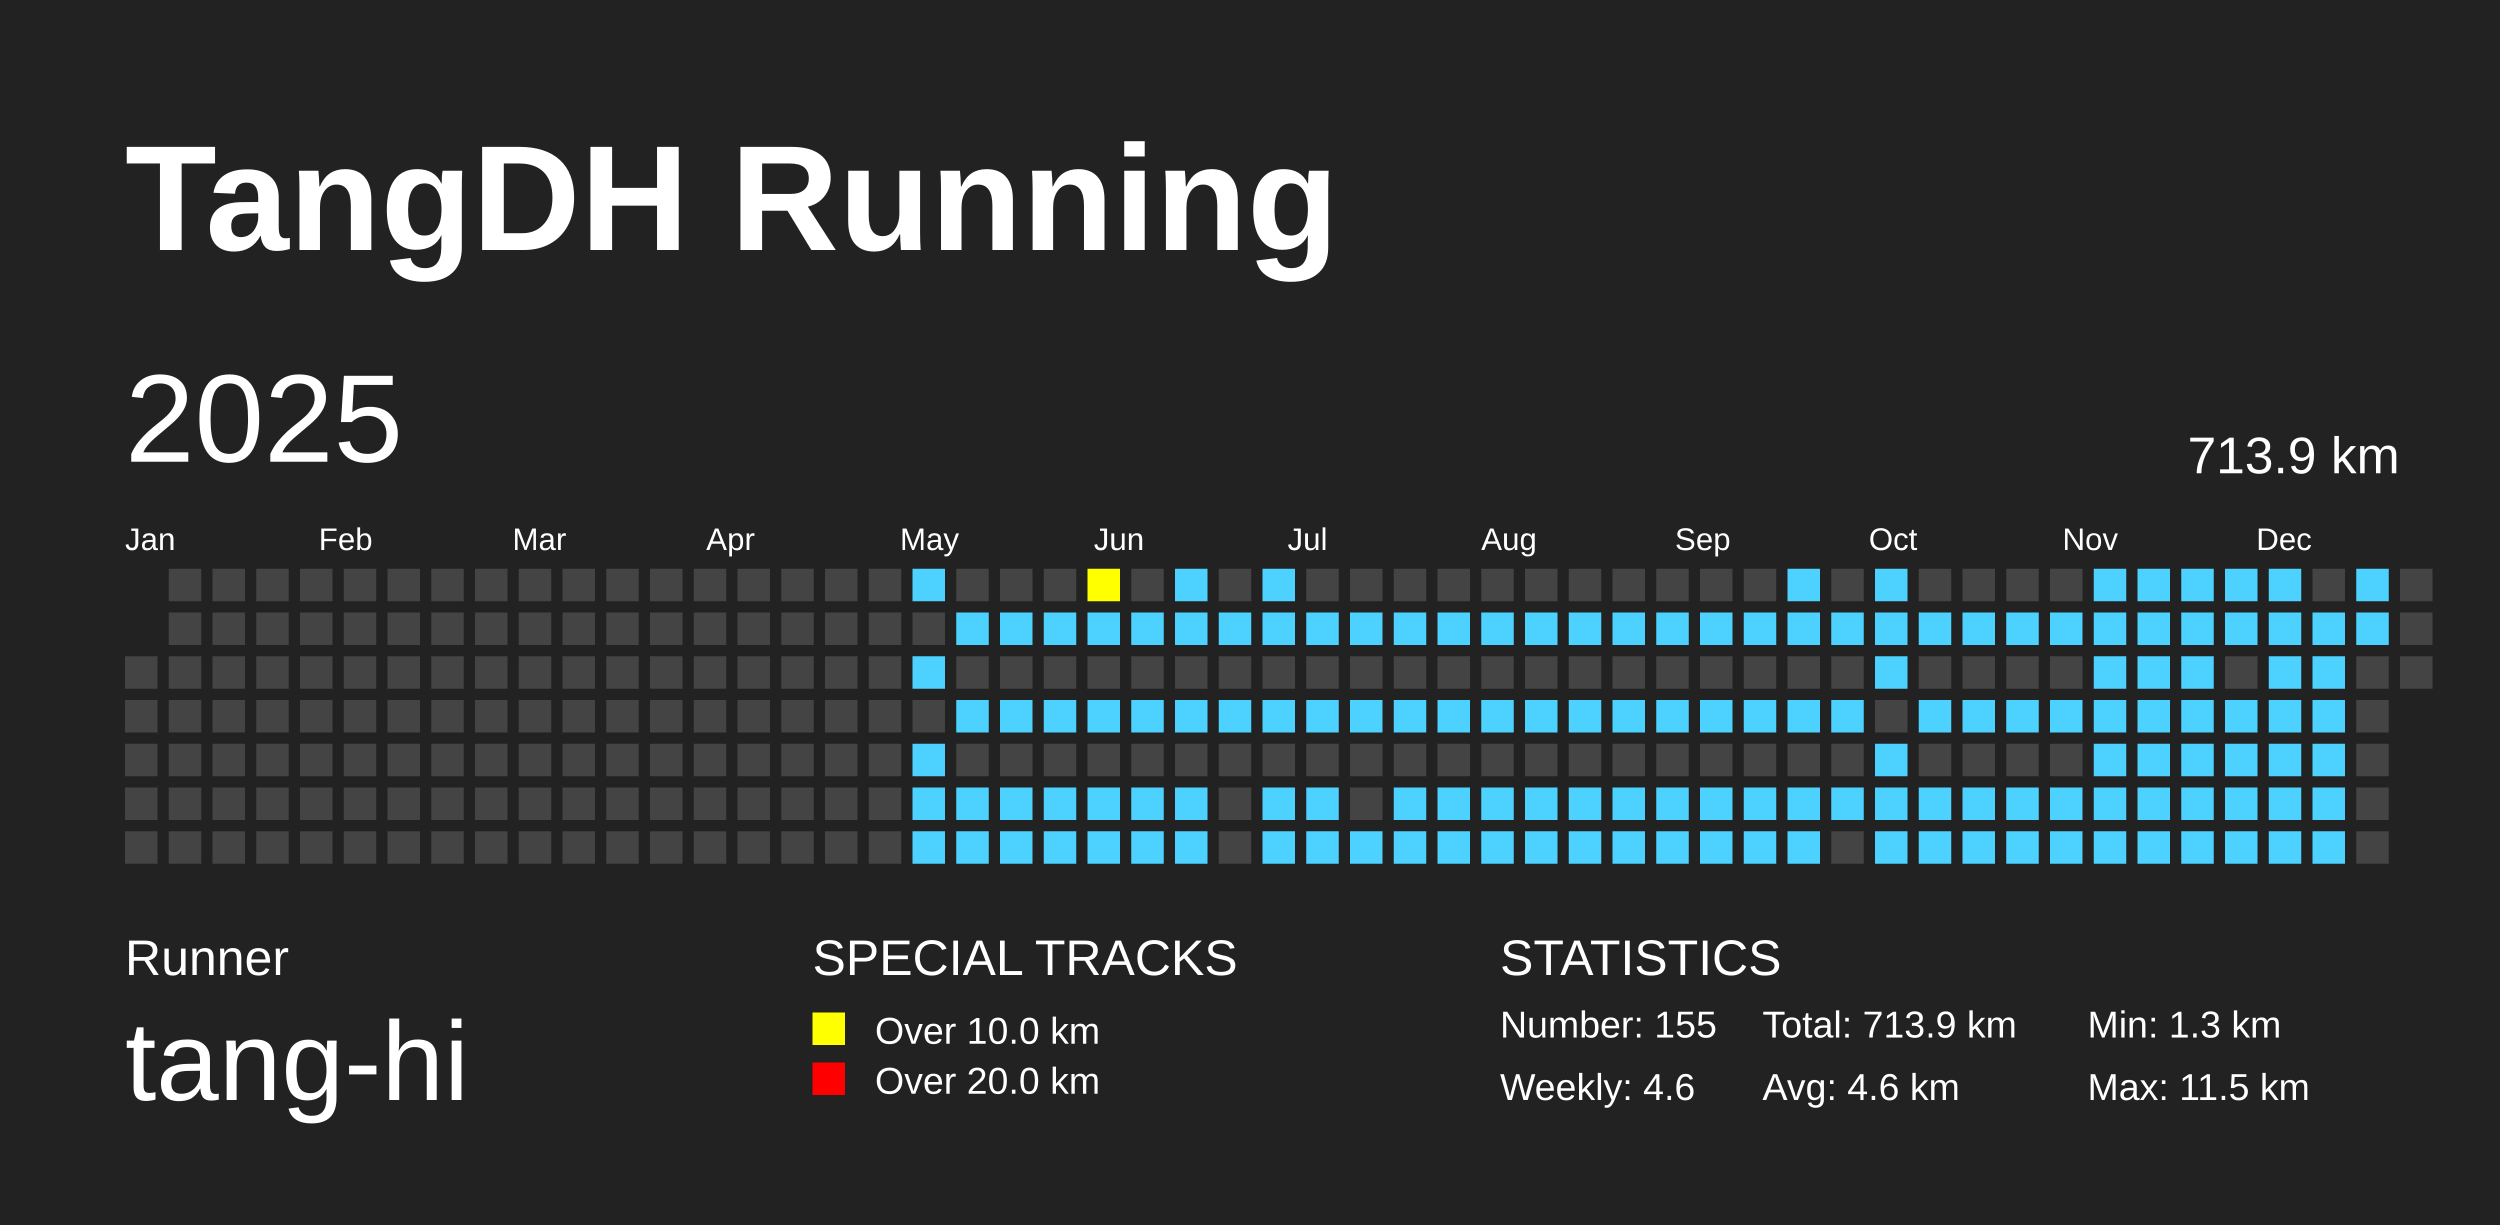
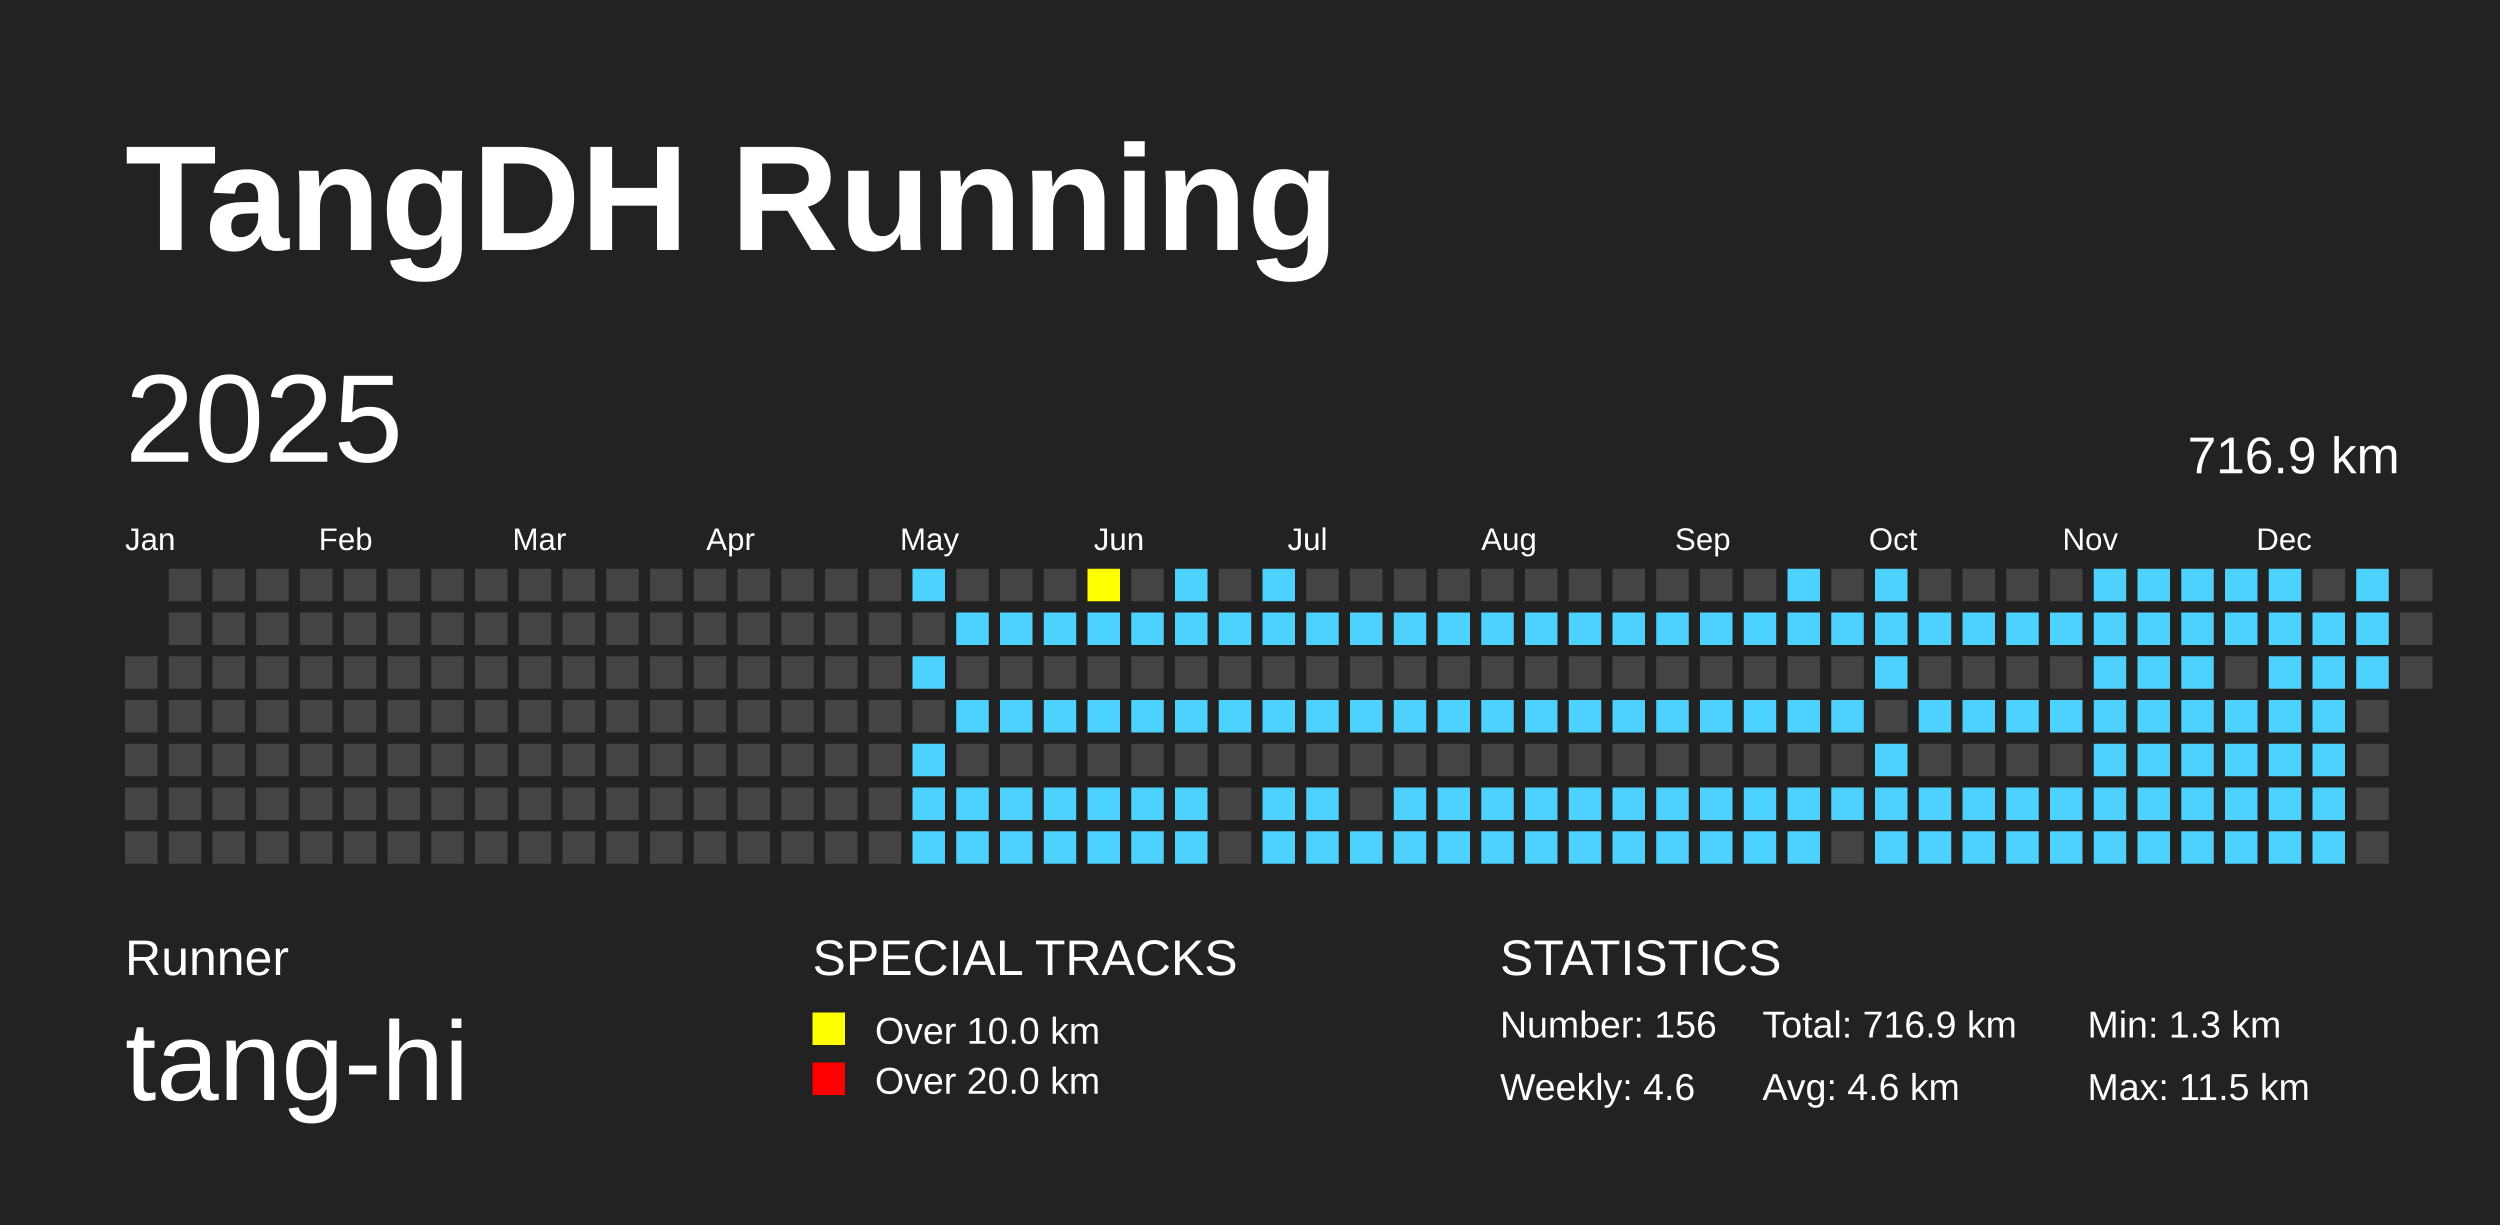
<svg xmlns="http://www.w3.org/2000/svg" baseProfile="full" height="98mm" version="1.1" viewBox="0,0,200,98" width="200mm">
  <defs />
  <rect fill="#222222" height="98" width="200" x="0" y="0" />
  <text fill="#FFFFFF" style="font-size:12px; font-family:Arial; font-weight:bold;" x="10" y="20">TangDH Running</text>
  <text fill="#FFFFFF" style="font-size:4px; font-family:Arial" x="10" y="78">Runner</text>
  <text fill="#FFFFFF" style="font-size:9px; font-family:Arial" x="10" y="88">tang-hi</text>
  <text fill="#FFFFFF" style="font-size:4px; font-family:Arial" x="65" y="78">SPECIAL TRACKS</text>
  <rect fill="yellow" height="2.6" width="2.6" x="65" y="81" />
  <text fill="#FFFFFF" style="font-size:3px; font-family:Arial" x="70" y="83.5">Over 10.0 km</text>
  <rect fill="red" height="2.6" width="2.6" x="65" y="85" />
  <text fill="#FFFFFF" style="font-size:3px; font-family:Arial" x="70" y="87.5">Over 20.0 km</text>
  <text fill="#FFFFFF" style="font-size:4px; font-family:Arial" x="120" y="78">STATISTICS</text>
-   <text fill="#FFFFFF" style="font-size:3px; font-family:Arial" x="120" y="83">Number: 155</text>
+   <text fill="#FFFFFF" style="font-size:3px; font-family:Arial" x="120" y="83">Number: 156</text>
  <text fill="#FFFFFF" style="font-size:3px; font-family:Arial" x="120" y="88">Weekly: 4.6</text>
-   <text fill="#FFFFFF" style="font-size:3px; font-family:Arial" x="141" y="83">Total: 713.9 km</text>
+   <text fill="#FFFFFF" style="font-size:3px; font-family:Arial" x="141" y="83">Total: 716.9 km</text>
  <text fill="#FFFFFF" style="font-size:3px; font-family:Arial" x="141" y="88">Avg: 4.6 km</text>
  <text fill="#FFFFFF" style="font-size:3px; font-family:Arial" x="167" y="83">Min: 1.3 km</text>
  <text fill="#FFFFFF" style="font-size:3px; font-family:Arial" x="167" y="88">Max: 11.5 km</text>
  <text dominant-baseline="hanging" fill="#FFFFFF" style="font-size:10.0px; font-family:Arial;" x="10" y="30">2025</text>
-   <text dominant-baseline="hanging" fill="#FFFFFF" style="font-size:4.125px; font-family:Arial;" x="175" y="35">713.9 km</text>
+   <text dominant-baseline="hanging" fill="#FFFFFF" style="font-size:4.125px; font-family:Arial;" x="175" y="35">716.9 km</text>
  <text fill="#FFFFFF" style="font-size:2.5px; font-family:Arial" x="10.0" y="44">Jan</text>
  <text fill="#FFFFFF" style="font-size:2.5px; font-family:Arial" x="25.5" y="44">Feb</text>
  <text fill="#FFFFFF" style="font-size:2.5px; font-family:Arial" x="41.0" y="44">Mar</text>
  <text fill="#FFFFFF" style="font-size:2.5px; font-family:Arial" x="56.5" y="44">Apr</text>
  <text fill="#FFFFFF" style="font-size:2.5px; font-family:Arial" x="72.0" y="44">May</text>
  <text fill="#FFFFFF" style="font-size:2.5px; font-family:Arial" x="87.5" y="44">Jun</text>
  <text fill="#FFFFFF" style="font-size:2.5px; font-family:Arial" x="103.0" y="44">Jul</text>
  <text fill="#FFFFFF" style="font-size:2.5px; font-family:Arial" x="118.5" y="44">Aug</text>
  <text fill="#FFFFFF" style="font-size:2.5px; font-family:Arial" x="134.0" y="44">Sep</text>
  <text fill="#FFFFFF" style="font-size:2.5px; font-family:Arial" x="149.5" y="44">Oct</text>
  <text fill="#FFFFFF" style="font-size:2.5px; font-family:Arial" x="165.0" y="44">Nov</text>
  <text fill="#FFFFFF" style="font-size:2.5px; font-family:Arial" x="180.5" y="44">Dec</text>
  <rect fill="#444444" height="2.6" width="2.6" x="10.0" y="52.5" />
  <rect fill="#444444" height="2.6" width="2.6" x="10.0" y="56.0" />
  <rect fill="#444444" height="2.6" width="2.6" x="10.0" y="59.5" />
  <rect fill="#444444" height="2.6" width="2.6" x="10.0" y="63.0" />
  <rect fill="#444444" height="2.6" width="2.6" x="10.0" y="66.5" />
  <rect fill="#444444" height="2.6" width="2.6" x="13.5" y="45.5" />
  <rect fill="#444444" height="2.6" width="2.6" x="13.5" y="49.0" />
  <rect fill="#444444" height="2.6" width="2.6" x="13.5" y="52.5" />
  <rect fill="#444444" height="2.6" width="2.6" x="13.5" y="56.0" />
  <rect fill="#444444" height="2.6" width="2.6" x="13.5" y="59.5" />
  <rect fill="#444444" height="2.6" width="2.6" x="13.5" y="63.0" />
  <rect fill="#444444" height="2.6" width="2.6" x="13.5" y="66.5" />
  <rect fill="#444444" height="2.6" width="2.6" x="17.0" y="45.5" />
  <rect fill="#444444" height="2.6" width="2.6" x="17.0" y="49.0" />
  <rect fill="#444444" height="2.6" width="2.6" x="17.0" y="52.5" />
  <rect fill="#444444" height="2.6" width="2.6" x="17.0" y="56.0" />
  <rect fill="#444444" height="2.6" width="2.6" x="17.0" y="59.5" />
  <rect fill="#444444" height="2.6" width="2.6" x="17.0" y="63.0" />
  <rect fill="#444444" height="2.6" width="2.6" x="17.0" y="66.5" />
  <rect fill="#444444" height="2.6" width="2.6" x="20.5" y="45.5" />
  <rect fill="#444444" height="2.6" width="2.6" x="20.5" y="49.0" />
  <rect fill="#444444" height="2.6" width="2.6" x="20.5" y="52.5" />
  <rect fill="#444444" height="2.6" width="2.6" x="20.5" y="56.0" />
  <rect fill="#444444" height="2.6" width="2.6" x="20.5" y="59.5" />
  <rect fill="#444444" height="2.6" width="2.6" x="20.5" y="63.0" />
  <rect fill="#444444" height="2.6" width="2.6" x="20.5" y="66.5" />
  <rect fill="#444444" height="2.6" width="2.6" x="24.0" y="45.5" />
  <rect fill="#444444" height="2.6" width="2.6" x="24.0" y="49.0" />
  <rect fill="#444444" height="2.6" width="2.6" x="24.0" y="52.5" />
  <rect fill="#444444" height="2.6" width="2.6" x="24.0" y="56.0" />
  <rect fill="#444444" height="2.6" width="2.6" x="24.0" y="59.5" />
  <rect fill="#444444" height="2.6" width="2.6" x="24.0" y="63.0" />
  <rect fill="#444444" height="2.6" width="2.6" x="24.0" y="66.5" />
  <rect fill="#444444" height="2.6" width="2.6" x="27.5" y="45.5" />
  <rect fill="#444444" height="2.6" width="2.6" x="27.5" y="49.0" />
  <rect fill="#444444" height="2.6" width="2.6" x="27.5" y="52.5" />
  <rect fill="#444444" height="2.6" width="2.6" x="27.5" y="56.0" />
  <rect fill="#444444" height="2.6" width="2.6" x="27.5" y="59.5" />
  <rect fill="#444444" height="2.6" width="2.6" x="27.5" y="63.0" />
  <rect fill="#444444" height="2.6" width="2.6" x="27.5" y="66.5" />
  <rect fill="#444444" height="2.6" width="2.6" x="31.0" y="45.5" />
  <rect fill="#444444" height="2.6" width="2.6" x="31.0" y="49.0" />
  <rect fill="#444444" height="2.6" width="2.6" x="31.0" y="52.5" />
  <rect fill="#444444" height="2.6" width="2.6" x="31.0" y="56.0" />
  <rect fill="#444444" height="2.6" width="2.6" x="31.0" y="59.5" />
  <rect fill="#444444" height="2.6" width="2.6" x="31.0" y="63.0" />
  <rect fill="#444444" height="2.6" width="2.6" x="31.0" y="66.5" />
  <rect fill="#444444" height="2.6" width="2.6" x="34.5" y="45.5" />
  <rect fill="#444444" height="2.6" width="2.6" x="34.5" y="49.0" />
  <rect fill="#444444" height="2.6" width="2.6" x="34.5" y="52.5" />
  <rect fill="#444444" height="2.6" width="2.6" x="34.5" y="56.0" />
  <rect fill="#444444" height="2.6" width="2.6" x="34.5" y="59.5" />
  <rect fill="#444444" height="2.6" width="2.6" x="34.5" y="63.0" />
  <rect fill="#444444" height="2.6" width="2.6" x="34.5" y="66.5" />
  <rect fill="#444444" height="2.6" width="2.6" x="38.0" y="45.5" />
  <rect fill="#444444" height="2.6" width="2.6" x="38.0" y="49.0" />
  <rect fill="#444444" height="2.6" width="2.6" x="38.0" y="52.5" />
  <rect fill="#444444" height="2.6" width="2.6" x="38.0" y="56.0" />
  <rect fill="#444444" height="2.6" width="2.6" x="38.0" y="59.5" />
  <rect fill="#444444" height="2.6" width="2.6" x="38.0" y="63.0" />
  <rect fill="#444444" height="2.6" width="2.6" x="38.0" y="66.5" />
  <rect fill="#444444" height="2.6" width="2.6" x="41.5" y="45.5" />
  <rect fill="#444444" height="2.6" width="2.6" x="41.5" y="49.0" />
  <rect fill="#444444" height="2.6" width="2.6" x="41.5" y="52.5" />
  <rect fill="#444444" height="2.6" width="2.6" x="41.5" y="56.0" />
  <rect fill="#444444" height="2.6" width="2.6" x="41.5" y="59.5" />
  <rect fill="#444444" height="2.6" width="2.6" x="41.5" y="63.0" />
  <rect fill="#444444" height="2.6" width="2.6" x="41.5" y="66.5" />
  <rect fill="#444444" height="2.6" width="2.6" x="45.0" y="45.5" />
  <rect fill="#444444" height="2.6" width="2.6" x="45.0" y="49.0" />
  <rect fill="#444444" height="2.6" width="2.6" x="45.0" y="52.5" />
  <rect fill="#444444" height="2.6" width="2.6" x="45.0" y="56.0" />
  <rect fill="#444444" height="2.6" width="2.6" x="45.0" y="59.5" />
  <rect fill="#444444" height="2.6" width="2.6" x="45.0" y="63.0" />
  <rect fill="#444444" height="2.6" width="2.6" x="45.0" y="66.5" />
  <rect fill="#444444" height="2.6" width="2.6" x="48.5" y="45.5" />
  <rect fill="#444444" height="2.6" width="2.6" x="48.5" y="49.0" />
  <rect fill="#444444" height="2.6" width="2.6" x="48.5" y="52.5" />
  <rect fill="#444444" height="2.6" width="2.6" x="48.5" y="56.0" />
  <rect fill="#444444" height="2.6" width="2.6" x="48.5" y="59.5" />
  <rect fill="#444444" height="2.6" width="2.6" x="48.5" y="63.0" />
  <rect fill="#444444" height="2.6" width="2.6" x="48.5" y="66.5" />
  <rect fill="#444444" height="2.6" width="2.6" x="52.0" y="45.5" />
  <rect fill="#444444" height="2.6" width="2.6" x="52.0" y="49.0" />
  <rect fill="#444444" height="2.6" width="2.6" x="52.0" y="52.5" />
  <rect fill="#444444" height="2.6" width="2.6" x="52.0" y="56.0" />
  <rect fill="#444444" height="2.6" width="2.6" x="52.0" y="59.5" />
  <rect fill="#444444" height="2.6" width="2.6" x="52.0" y="63.0" />
  <rect fill="#444444" height="2.6" width="2.6" x="52.0" y="66.5" />
  <rect fill="#444444" height="2.6" width="2.6" x="55.5" y="45.5" />
  <rect fill="#444444" height="2.6" width="2.6" x="55.5" y="49.0" />
  <rect fill="#444444" height="2.6" width="2.6" x="55.5" y="52.5" />
  <rect fill="#444444" height="2.6" width="2.6" x="55.5" y="56.0" />
  <rect fill="#444444" height="2.6" width="2.6" x="55.5" y="59.5" />
  <rect fill="#444444" height="2.6" width="2.6" x="55.5" y="63.0" />
  <rect fill="#444444" height="2.6" width="2.6" x="55.5" y="66.5" />
  <rect fill="#444444" height="2.6" width="2.6" x="59.0" y="45.5" />
  <rect fill="#444444" height="2.6" width="2.6" x="59.0" y="49.0" />
  <rect fill="#444444" height="2.6" width="2.6" x="59.0" y="52.5" />
  <rect fill="#444444" height="2.6" width="2.6" x="59.0" y="56.0" />
  <rect fill="#444444" height="2.6" width="2.6" x="59.0" y="59.5" />
  <rect fill="#444444" height="2.6" width="2.6" x="59.0" y="63.0" />
  <rect fill="#444444" height="2.6" width="2.6" x="59.0" y="66.5" />
  <rect fill="#444444" height="2.6" width="2.6" x="62.5" y="45.5" />
  <rect fill="#444444" height="2.6" width="2.6" x="62.5" y="49.0" />
  <rect fill="#444444" height="2.6" width="2.6" x="62.5" y="52.5" />
  <rect fill="#444444" height="2.6" width="2.6" x="62.5" y="56.0" />
  <rect fill="#444444" height="2.6" width="2.6" x="62.5" y="59.5" />
  <rect fill="#444444" height="2.6" width="2.6" x="62.5" y="63.0" />
  <rect fill="#444444" height="2.6" width="2.6" x="62.5" y="66.5" />
  <rect fill="#444444" height="2.6" width="2.6" x="66.0" y="45.5" />
  <rect fill="#444444" height="2.6" width="2.6" x="66.0" y="49.0" />
  <rect fill="#444444" height="2.6" width="2.6" x="66.0" y="52.5" />
  <rect fill="#444444" height="2.6" width="2.6" x="66.0" y="56.0" />
  <rect fill="#444444" height="2.6" width="2.6" x="66.0" y="59.5" />
  <rect fill="#444444" height="2.6" width="2.6" x="66.0" y="63.0" />
  <rect fill="#444444" height="2.6" width="2.6" x="66.0" y="66.5" />
  <rect fill="#444444" height="2.6" width="2.6" x="69.5" y="45.5" />
  <rect fill="#444444" height="2.6" width="2.6" x="69.5" y="49.0" />
  <rect fill="#444444" height="2.6" width="2.6" x="69.5" y="52.5" />
  <rect fill="#444444" height="2.6" width="2.6" x="69.5" y="56.0" />
  <rect fill="#444444" height="2.6" width="2.6" x="69.5" y="59.5" />
  <rect fill="#444444" height="2.6" width="2.6" x="69.5" y="63.0" />
  <rect fill="#444444" height="2.6" width="2.6" x="69.5" y="66.5" />
  <rect fill="#4DD2FF" height="2.6" width="2.6" x="73.0" y="45.5" />
  <rect fill="#444444" height="2.6" width="2.6" x="73.0" y="49.0" />
  <rect fill="#4DD2FF" height="2.6" width="2.6" x="73.0" y="52.5" />
  <rect fill="#444444" height="2.6" width="2.6" x="73.0" y="56.0" />
  <rect fill="#4DD2FF" height="2.6" width="2.6" x="73.0" y="59.5" />
  <rect fill="#4DD2FF" height="2.6" width="2.6" x="73.0" y="63.0" />
  <rect fill="#4DD2FF" height="2.6" width="2.6" x="73.0" y="66.5" />
  <rect fill="#444444" height="2.6" width="2.6" x="76.5" y="45.5" />
  <rect fill="#4DD2FF" height="2.6" width="2.6" x="76.5" y="49.0" />
  <rect fill="#444444" height="2.6" width="2.6" x="76.5" y="52.5" />
  <rect fill="#4DD2FF" height="2.6" width="2.6" x="76.5" y="56.0" />
  <rect fill="#444444" height="2.6" width="2.6" x="76.5" y="59.5" />
  <rect fill="#4DD2FF" height="2.6" width="2.6" x="76.5" y="63.0" />
  <rect fill="#4DD2FF" height="2.6" width="2.6" x="76.5" y="66.5" />
  <rect fill="#444444" height="2.6" width="2.6" x="80.0" y="45.5" />
  <rect fill="#4DD2FF" height="2.6" width="2.6" x="80.0" y="49.0" />
  <rect fill="#444444" height="2.6" width="2.6" x="80.0" y="52.5" />
  <rect fill="#4DD2FF" height="2.6" width="2.6" x="80.0" y="56.0" />
  <rect fill="#444444" height="2.6" width="2.6" x="80.0" y="59.5" />
  <rect fill="#4DD2FF" height="2.6" width="2.6" x="80.0" y="63.0" />
  <rect fill="#4DD2FF" height="2.6" width="2.6" x="80.0" y="66.5" />
  <rect fill="#444444" height="2.6" width="2.6" x="83.5" y="45.5" />
  <rect fill="#4DD2FF" height="2.6" width="2.6" x="83.5" y="49.0" />
  <rect fill="#444444" height="2.6" width="2.6" x="83.5" y="52.5" />
  <rect fill="#4DD2FF" height="2.6" width="2.6" x="83.5" y="56.0" />
  <rect fill="#444444" height="2.6" width="2.6" x="83.5" y="59.5" />
  <rect fill="#4DD2FF" height="2.6" width="2.6" x="83.5" y="63.0" />
  <rect fill="#4DD2FF" height="2.6" width="2.6" x="83.5" y="66.5" />
  <rect fill="yellow" height="2.6" width="2.6" x="87.0" y="45.5" />
  <rect fill="#4DD2FF" height="2.6" width="2.6" x="87.0" y="49.0" />
  <rect fill="#444444" height="2.6" width="2.6" x="87.0" y="52.5" />
  <rect fill="#4DD2FF" height="2.6" width="2.6" x="87.0" y="56.0" />
  <rect fill="#444444" height="2.6" width="2.6" x="87.0" y="59.5" />
  <rect fill="#4DD2FF" height="2.6" width="2.6" x="87.0" y="63.0" />
  <rect fill="#4DD2FF" height="2.6" width="2.6" x="87.0" y="66.5" />
  <rect fill="#444444" height="2.6" width="2.6" x="90.5" y="45.5" />
  <rect fill="#4DD2FF" height="2.6" width="2.6" x="90.5" y="49.0" />
  <rect fill="#444444" height="2.6" width="2.6" x="90.5" y="52.5" />
  <rect fill="#4DD2FF" height="2.6" width="2.6" x="90.5" y="56.0" />
  <rect fill="#444444" height="2.6" width="2.6" x="90.5" y="59.5" />
  <rect fill="#4DD2FF" height="2.6" width="2.6" x="90.5" y="63.0" />
  <rect fill="#4DD2FF" height="2.6" width="2.6" x="90.5" y="66.5" />
  <rect fill="#4DD2FF" height="2.6" width="2.6" x="94.0" y="45.5" />
  <rect fill="#4DD2FF" height="2.6" width="2.6" x="94.0" y="49.0" />
  <rect fill="#444444" height="2.6" width="2.6" x="94.0" y="52.5" />
  <rect fill="#4DD2FF" height="2.6" width="2.6" x="94.0" y="56.0" />
  <rect fill="#444444" height="2.6" width="2.6" x="94.0" y="59.5" />
  <rect fill="#4DD2FF" height="2.6" width="2.6" x="94.0" y="63.0" />
  <rect fill="#4DD2FF" height="2.6" width="2.6" x="94.0" y="66.5" />
  <rect fill="#444444" height="2.6" width="2.6" x="97.5" y="45.5" />
  <rect fill="#4DD2FF" height="2.6" width="2.6" x="97.5" y="49.0" />
  <rect fill="#444444" height="2.6" width="2.6" x="97.5" y="52.5" />
  <rect fill="#4DD2FF" height="2.6" width="2.6" x="97.5" y="56.0" />
  <rect fill="#444444" height="2.6" width="2.6" x="97.5" y="59.5" />
  <rect fill="#444444" height="2.6" width="2.6" x="97.5" y="63.0" />
  <rect fill="#444444" height="2.6" width="2.6" x="97.5" y="66.5" />
  <rect fill="#4DD2FF" height="2.6" width="2.6" x="101.0" y="45.5" />
  <rect fill="#4DD2FF" height="2.6" width="2.6" x="101.0" y="49.0" />
  <rect fill="#444444" height="2.6" width="2.6" x="101.0" y="52.5" />
  <rect fill="#4DD2FF" height="2.6" width="2.6" x="101.0" y="56.0" />
  <rect fill="#444444" height="2.6" width="2.6" x="101.0" y="59.5" />
  <rect fill="#4DD2FF" height="2.6" width="2.6" x="101.0" y="63.0" />
  <rect fill="#4DD2FF" height="2.6" width="2.6" x="101.0" y="66.5" />
  <rect fill="#444444" height="2.6" width="2.6" x="104.5" y="45.5" />
  <rect fill="#4DD2FF" height="2.6" width="2.6" x="104.5" y="49.0" />
  <rect fill="#444444" height="2.6" width="2.6" x="104.5" y="52.5" />
  <rect fill="#4DD2FF" height="2.6" width="2.6" x="104.5" y="56.0" />
  <rect fill="#444444" height="2.6" width="2.6" x="104.5" y="59.5" />
  <rect fill="#4DD2FF" height="2.6" width="2.6" x="104.5" y="63.0" />
  <rect fill="#4DD2FF" height="2.6" width="2.6" x="104.5" y="66.5" />
  <rect fill="#444444" height="2.6" width="2.6" x="108.0" y="45.5" />
  <rect fill="#4DD2FF" height="2.6" width="2.6" x="108.0" y="49.0" />
  <rect fill="#444444" height="2.6" width="2.6" x="108.0" y="52.5" />
  <rect fill="#4DD2FF" height="2.6" width="2.6" x="108.0" y="56.0" />
  <rect fill="#444444" height="2.6" width="2.6" x="108.0" y="59.5" />
  <rect fill="#444444" height="2.6" width="2.6" x="108.0" y="63.0" />
  <rect fill="#4DD2FF" height="2.6" width="2.6" x="108.0" y="66.5" />
  <rect fill="#444444" height="2.6" width="2.6" x="111.5" y="45.5" />
  <rect fill="#4DD2FF" height="2.6" width="2.6" x="111.5" y="49.0" />
  <rect fill="#444444" height="2.6" width="2.6" x="111.5" y="52.5" />
  <rect fill="#4DD2FF" height="2.6" width="2.6" x="111.5" y="56.0" />
  <rect fill="#444444" height="2.6" width="2.6" x="111.5" y="59.5" />
  <rect fill="#4DD2FF" height="2.6" width="2.6" x="111.5" y="63.0" />
  <rect fill="#4DD2FF" height="2.6" width="2.6" x="111.5" y="66.5" />
  <rect fill="#444444" height="2.6" width="2.6" x="115.0" y="45.5" />
  <rect fill="#4DD2FF" height="2.6" width="2.6" x="115.0" y="49.0" />
  <rect fill="#444444" height="2.6" width="2.6" x="115.0" y="52.5" />
  <rect fill="#4DD2FF" height="2.6" width="2.6" x="115.0" y="56.0" />
  <rect fill="#444444" height="2.6" width="2.6" x="115.0" y="59.5" />
  <rect fill="#4DD2FF" height="2.6" width="2.6" x="115.0" y="63.0" />
  <rect fill="#4DD2FF" height="2.6" width="2.6" x="115.0" y="66.5" />
  <rect fill="#444444" height="2.6" width="2.6" x="118.5" y="45.5" />
  <rect fill="#4DD2FF" height="2.6" width="2.6" x="118.5" y="49.0" />
  <rect fill="#444444" height="2.6" width="2.6" x="118.5" y="52.5" />
  <rect fill="#4DD2FF" height="2.6" width="2.6" x="118.5" y="56.0" />
  <rect fill="#444444" height="2.6" width="2.6" x="118.5" y="59.5" />
  <rect fill="#4DD2FF" height="2.6" width="2.6" x="118.5" y="63.0" />
  <rect fill="#4DD2FF" height="2.6" width="2.6" x="118.5" y="66.5" />
  <rect fill="#444444" height="2.6" width="2.6" x="122.0" y="45.5" />
  <rect fill="#4DD2FF" height="2.6" width="2.6" x="122.0" y="49.0" />
  <rect fill="#444444" height="2.6" width="2.6" x="122.0" y="52.5" />
  <rect fill="#4DD2FF" height="2.6" width="2.6" x="122.0" y="56.0" />
  <rect fill="#444444" height="2.6" width="2.6" x="122.0" y="59.5" />
  <rect fill="#4DD2FF" height="2.6" width="2.6" x="122.0" y="63.0" />
  <rect fill="#4DD2FF" height="2.6" width="2.6" x="122.0" y="66.5" />
  <rect fill="#444444" height="2.6" width="2.6" x="125.5" y="45.5" />
  <rect fill="#4DD2FF" height="2.6" width="2.6" x="125.5" y="49.0" />
  <rect fill="#444444" height="2.6" width="2.6" x="125.5" y="52.5" />
  <rect fill="#4DD2FF" height="2.6" width="2.6" x="125.5" y="56.0" />
  <rect fill="#444444" height="2.6" width="2.6" x="125.5" y="59.5" />
  <rect fill="#4DD2FF" height="2.6" width="2.6" x="125.5" y="63.0" />
  <rect fill="#4DD2FF" height="2.6" width="2.6" x="125.5" y="66.5" />
  <rect fill="#444444" height="2.6" width="2.6" x="129.0" y="45.5" />
  <rect fill="#4DD2FF" height="2.6" width="2.6" x="129.0" y="49.0" />
  <rect fill="#444444" height="2.6" width="2.6" x="129.0" y="52.5" />
  <rect fill="#4DD2FF" height="2.6" width="2.6" x="129.0" y="56.0" />
  <rect fill="#444444" height="2.6" width="2.6" x="129.0" y="59.5" />
  <rect fill="#4DD2FF" height="2.6" width="2.6" x="129.0" y="63.0" />
  <rect fill="#4DD2FF" height="2.6" width="2.6" x="129.0" y="66.5" />
  <rect fill="#444444" height="2.6" width="2.6" x="132.5" y="45.5" />
  <rect fill="#4DD2FF" height="2.6" width="2.6" x="132.5" y="49.0" />
  <rect fill="#444444" height="2.6" width="2.6" x="132.5" y="52.5" />
  <rect fill="#4DD2FF" height="2.6" width="2.6" x="132.5" y="56.0" />
  <rect fill="#444444" height="2.6" width="2.6" x="132.5" y="59.5" />
  <rect fill="#4DD2FF" height="2.6" width="2.6" x="132.5" y="63.0" />
  <rect fill="#4DD2FF" height="2.6" width="2.6" x="132.5" y="66.5" />
  <rect fill="#444444" height="2.6" width="2.6" x="136.0" y="45.5" />
  <rect fill="#4DD2FF" height="2.6" width="2.6" x="136.0" y="49.0" />
  <rect fill="#444444" height="2.6" width="2.6" x="136.0" y="52.5" />
  <rect fill="#4DD2FF" height="2.6" width="2.6" x="136.0" y="56.0" />
  <rect fill="#444444" height="2.6" width="2.6" x="136.0" y="59.5" />
  <rect fill="#4DD2FF" height="2.6" width="2.6" x="136.0" y="63.0" />
  <rect fill="#4DD2FF" height="2.6" width="2.6" x="136.0" y="66.5" />
  <rect fill="#444444" height="2.6" width="2.6" x="139.5" y="45.5" />
  <rect fill="#4DD2FF" height="2.6" width="2.6" x="139.5" y="49.0" />
  <rect fill="#444444" height="2.6" width="2.6" x="139.5" y="52.5" />
  <rect fill="#4DD2FF" height="2.6" width="2.6" x="139.5" y="56.0" />
  <rect fill="#444444" height="2.6" width="2.6" x="139.5" y="59.5" />
  <rect fill="#4DD2FF" height="2.6" width="2.6" x="139.5" y="63.0" />
  <rect fill="#4DD2FF" height="2.6" width="2.6" x="139.5" y="66.5" />
  <rect fill="#4DD2FF" height="2.6" width="2.6" x="143.0" y="45.5" />
  <rect fill="#4DD2FF" height="2.6" width="2.6" x="143.0" y="49.0" />
  <rect fill="#444444" height="2.6" width="2.6" x="143.0" y="52.5" />
  <rect fill="#4DD2FF" height="2.6" width="2.6" x="143.0" y="56.0" />
  <rect fill="#444444" height="2.6" width="2.6" x="143.0" y="59.5" />
  <rect fill="#4DD2FF" height="2.6" width="2.6" x="143.0" y="63.0" />
  <rect fill="#4DD2FF" height="2.6" width="2.6" x="143.0" y="66.5" />
  <rect fill="#444444" height="2.6" width="2.6" x="146.5" y="45.5" />
  <rect fill="#4DD2FF" height="2.6" width="2.6" x="146.5" y="49.0" />
  <rect fill="#444444" height="2.6" width="2.6" x="146.5" y="52.5" />
  <rect fill="#4DD2FF" height="2.6" width="2.6" x="146.5" y="56.0" />
  <rect fill="#444444" height="2.6" width="2.6" x="146.5" y="59.5" />
  <rect fill="#4DD2FF" height="2.6" width="2.6" x="146.5" y="63.0" />
  <rect fill="#444444" height="2.6" width="2.6" x="146.5" y="66.5" />
  <rect fill="#4DD2FF" height="2.6" width="2.6" x="150.0" y="45.5" />
  <rect fill="#4DD2FF" height="2.6" width="2.6" x="150.0" y="49.0" />
  <rect fill="#4DD2FF" height="2.6" width="2.6" x="150.0" y="52.5" />
  <rect fill="#444444" height="2.6" width="2.6" x="150.0" y="56.0" />
  <rect fill="#4DD2FF" height="2.6" width="2.6" x="150.0" y="59.5" />
  <rect fill="#4DD2FF" height="2.6" width="2.6" x="150.0" y="63.0" />
  <rect fill="#4DD2FF" height="2.6" width="2.6" x="150.0" y="66.5" />
  <rect fill="#444444" height="2.6" width="2.6" x="153.5" y="45.5" />
  <rect fill="#4DD2FF" height="2.6" width="2.6" x="153.5" y="49.0" />
  <rect fill="#444444" height="2.6" width="2.6" x="153.5" y="52.5" />
  <rect fill="#4DD2FF" height="2.6" width="2.6" x="153.5" y="56.0" />
  <rect fill="#444444" height="2.6" width="2.6" x="153.5" y="59.5" />
  <rect fill="#4DD2FF" height="2.6" width="2.6" x="153.5" y="63.0" />
  <rect fill="#4DD2FF" height="2.6" width="2.6" x="153.5" y="66.5" />
  <rect fill="#444444" height="2.6" width="2.6" x="157.0" y="45.5" />
  <rect fill="#4DD2FF" height="2.6" width="2.6" x="157.0" y="49.0" />
  <rect fill="#444444" height="2.6" width="2.6" x="157.0" y="52.5" />
  <rect fill="#4DD2FF" height="2.6" width="2.6" x="157.0" y="56.0" />
  <rect fill="#444444" height="2.6" width="2.6" x="157.0" y="59.5" />
  <rect fill="#4DD2FF" height="2.6" width="2.6" x="157.0" y="63.0" />
  <rect fill="#4DD2FF" height="2.6" width="2.6" x="157.0" y="66.5" />
  <rect fill="#444444" height="2.6" width="2.6" x="160.5" y="45.5" />
  <rect fill="#4DD2FF" height="2.6" width="2.6" x="160.5" y="49.0" />
  <rect fill="#444444" height="2.6" width="2.6" x="160.5" y="52.5" />
  <rect fill="#4DD2FF" height="2.6" width="2.6" x="160.5" y="56.0" />
  <rect fill="#444444" height="2.6" width="2.6" x="160.5" y="59.5" />
  <rect fill="#4DD2FF" height="2.6" width="2.6" x="160.5" y="63.0" />
  <rect fill="#4DD2FF" height="2.6" width="2.6" x="160.5" y="66.5" />
  <rect fill="#444444" height="2.6" width="2.6" x="164.0" y="45.5" />
  <rect fill="#4DD2FF" height="2.6" width="2.6" x="164.0" y="49.0" />
  <rect fill="#444444" height="2.6" width="2.6" x="164.0" y="52.5" />
  <rect fill="#4DD2FF" height="2.6" width="2.6" x="164.0" y="56.0" />
  <rect fill="#444444" height="2.6" width="2.6" x="164.0" y="59.5" />
  <rect fill="#4DD2FF" height="2.6" width="2.6" x="164.0" y="63.0" />
  <rect fill="#4DD2FF" height="2.6" width="2.6" x="164.0" y="66.5" />
  <rect fill="#4DD2FF" height="2.6" width="2.6" x="167.5" y="45.5" />
  <rect fill="#4DD2FF" height="2.6" width="2.6" x="167.5" y="49.0" />
  <rect fill="#4DD2FF" height="2.6" width="2.6" x="167.5" y="52.5" />
  <rect fill="#4DD2FF" height="2.6" width="2.6" x="167.5" y="56.0" />
  <rect fill="#4DD2FF" height="2.6" width="2.6" x="167.5" y="59.5" />
  <rect fill="#4DD2FF" height="2.6" width="2.6" x="167.5" y="63.0" />
  <rect fill="#4DD2FF" height="2.6" width="2.6" x="167.5" y="66.5" />
  <rect fill="#4DD2FF" height="2.6" width="2.6" x="171.0" y="45.5" />
  <rect fill="#4DD2FF" height="2.6" width="2.6" x="171.0" y="49.0" />
  <rect fill="#4DD2FF" height="2.6" width="2.6" x="171.0" y="52.5" />
  <rect fill="#4DD2FF" height="2.6" width="2.6" x="171.0" y="56.0" />
  <rect fill="#4DD2FF" height="2.6" width="2.6" x="171.0" y="59.5" />
  <rect fill="#4DD2FF" height="2.6" width="2.6" x="171.0" y="63.0" />
  <rect fill="#4DD2FF" height="2.6" width="2.6" x="171.0" y="66.5" />
  <rect fill="#4DD2FF" height="2.6" width="2.6" x="174.5" y="45.5" />
  <rect fill="#4DD2FF" height="2.6" width="2.6" x="174.5" y="49.0" />
  <rect fill="#4DD2FF" height="2.6" width="2.6" x="174.5" y="52.5" />
  <rect fill="#4DD2FF" height="2.6" width="2.6" x="174.5" y="56.0" />
  <rect fill="#4DD2FF" height="2.6" width="2.6" x="174.5" y="59.5" />
  <rect fill="#4DD2FF" height="2.6" width="2.6" x="174.5" y="63.0" />
  <rect fill="#4DD2FF" height="2.6" width="2.6" x="174.5" y="66.5" />
  <rect fill="#4DD2FF" height="2.6" width="2.6" x="178.0" y="45.5" />
  <rect fill="#4DD2FF" height="2.6" width="2.6" x="178.0" y="49.0" />
  <rect fill="#444444" height="2.6" width="2.6" x="178.0" y="52.5" />
  <rect fill="#4DD2FF" height="2.6" width="2.6" x="178.0" y="56.0" />
  <rect fill="#4DD2FF" height="2.6" width="2.6" x="178.0" y="59.5" />
  <rect fill="#4DD2FF" height="2.6" width="2.6" x="178.0" y="63.0" />
  <rect fill="#4DD2FF" height="2.6" width="2.6" x="178.0" y="66.5" />
  <rect fill="#4DD2FF" height="2.6" width="2.6" x="181.5" y="45.5" />
  <rect fill="#4DD2FF" height="2.6" width="2.6" x="181.5" y="49.0" />
  <rect fill="#4DD2FF" height="2.6" width="2.6" x="181.5" y="52.5" />
  <rect fill="#4DD2FF" height="2.6" width="2.6" x="181.5" y="56.0" />
  <rect fill="#4DD2FF" height="2.6" width="2.6" x="181.5" y="59.5" />
  <rect fill="#4DD2FF" height="2.6" width="2.6" x="181.5" y="63.0" />
  <rect fill="#4DD2FF" height="2.6" width="2.6" x="181.5" y="66.5" />
  <rect fill="#444444" height="2.6" width="2.6" x="185.0" y="45.5" />
  <rect fill="#4DD2FF" height="2.6" width="2.6" x="185.0" y="49.0" />
  <rect fill="#4DD2FF" height="2.6" width="2.6" x="185.0" y="52.5" />
  <rect fill="#4DD2FF" height="2.6" width="2.6" x="185.0" y="56.0" />
  <rect fill="#4DD2FF" height="2.6" width="2.6" x="185.0" y="59.5" />
  <rect fill="#4DD2FF" height="2.6" width="2.6" x="185.0" y="63.0" />
  <rect fill="#4DD2FF" height="2.6" width="2.6" x="185.0" y="66.5" />
  <rect fill="#4DD2FF" height="2.6" width="2.6" x="188.5" y="45.5" />
  <rect fill="#4DD2FF" height="2.6" width="2.6" x="188.5" y="49.0" />
-   <rect fill="#444444" height="2.6" width="2.6" x="188.5" y="52.5" />
+   <rect fill="#4DD2FF" height="2.6" width="2.6" x="188.5" y="52.5" />
  <rect fill="#444444" height="2.6" width="2.6" x="188.5" y="56.0" />
  <rect fill="#444444" height="2.6" width="2.6" x="188.5" y="59.5" />
  <rect fill="#444444" height="2.6" width="2.6" x="188.5" y="63.0" />
  <rect fill="#444444" height="2.6" width="2.6" x="188.5" y="66.5" />
  <rect fill="#444444" height="2.6" width="2.6" x="192.0" y="45.5" />
  <rect fill="#444444" height="2.6" width="2.6" x="192.0" y="49.0" />
  <rect fill="#444444" height="2.6" width="2.6" x="192.0" y="52.5" />
</svg>
